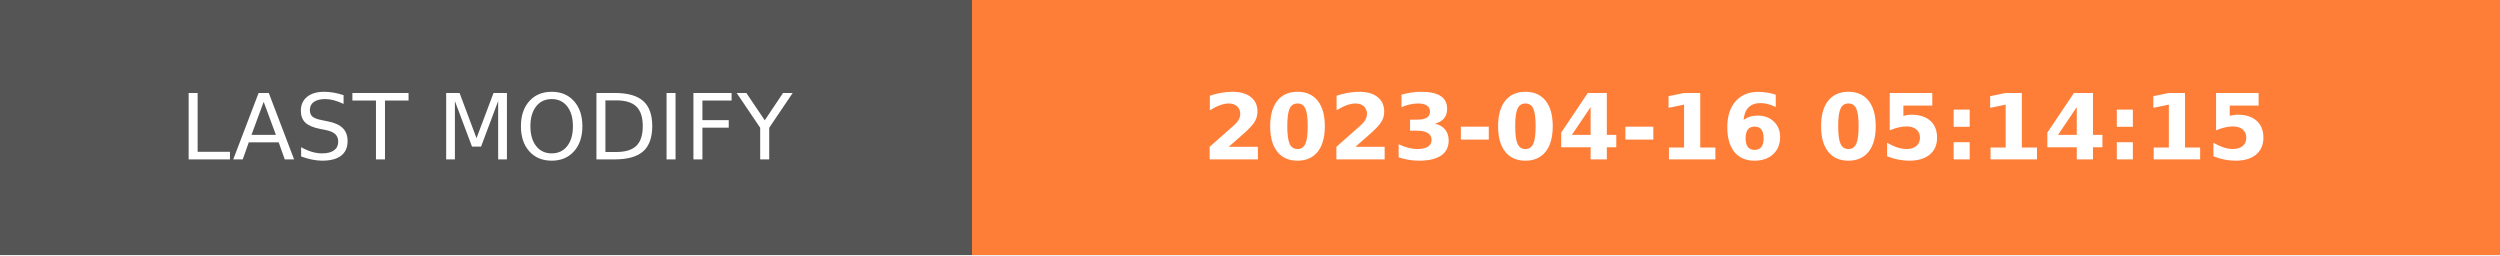
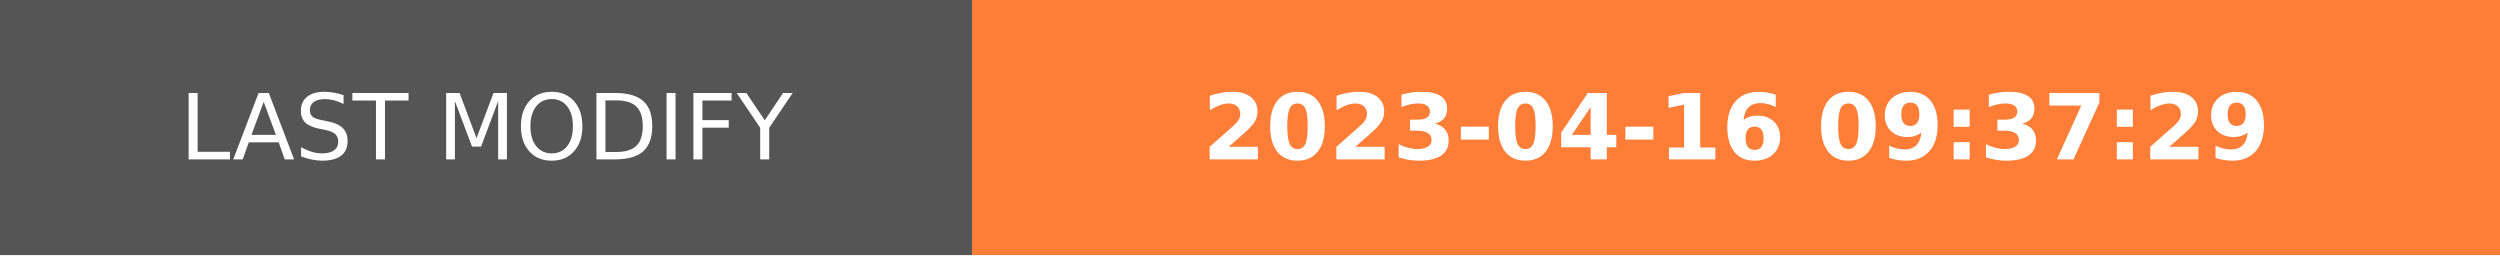
- <svg xmlns="http://www.w3.org/2000/svg" width="274.5" height="28" role="img" aria-label="LAST MODIFY: 2023-04-16 05:14:15">
+ <svg xmlns="http://www.w3.org/2000/svg" width="274.5" height="28" role="img" aria-label="LAST MODIFY: 2023-04-16 09:37:29">
  <g shape-rendering="crispEdges">
    <rect width="106.75" height="28" fill="#555" />
    <rect x="106.75" width="167.75" height="28" fill="#fe7d37" />
  </g>
  <g fill="#fff" text-anchor="middle" font-family="Verdana,Geneva,DejaVu Sans,sans-serif" text-rendering="geometricPrecision" font-size="100">
    <text transform="scale(.1)" x="533.75" y="175" textLength="827.5" fill="#fff">LAST MODIFY</text>
-     <text transform="scale(.1)" x="1906.25" y="175" textLength="1437.5" fill="#fff" font-weight="bold">2023-04-16 05:14:15</text>
+     <text transform="scale(.1)" x="1906.25" y="175" textLength="1437.5" fill="#fff" font-weight="bold">2023-04-16 09:37:29</text>
  </g>
</svg>
